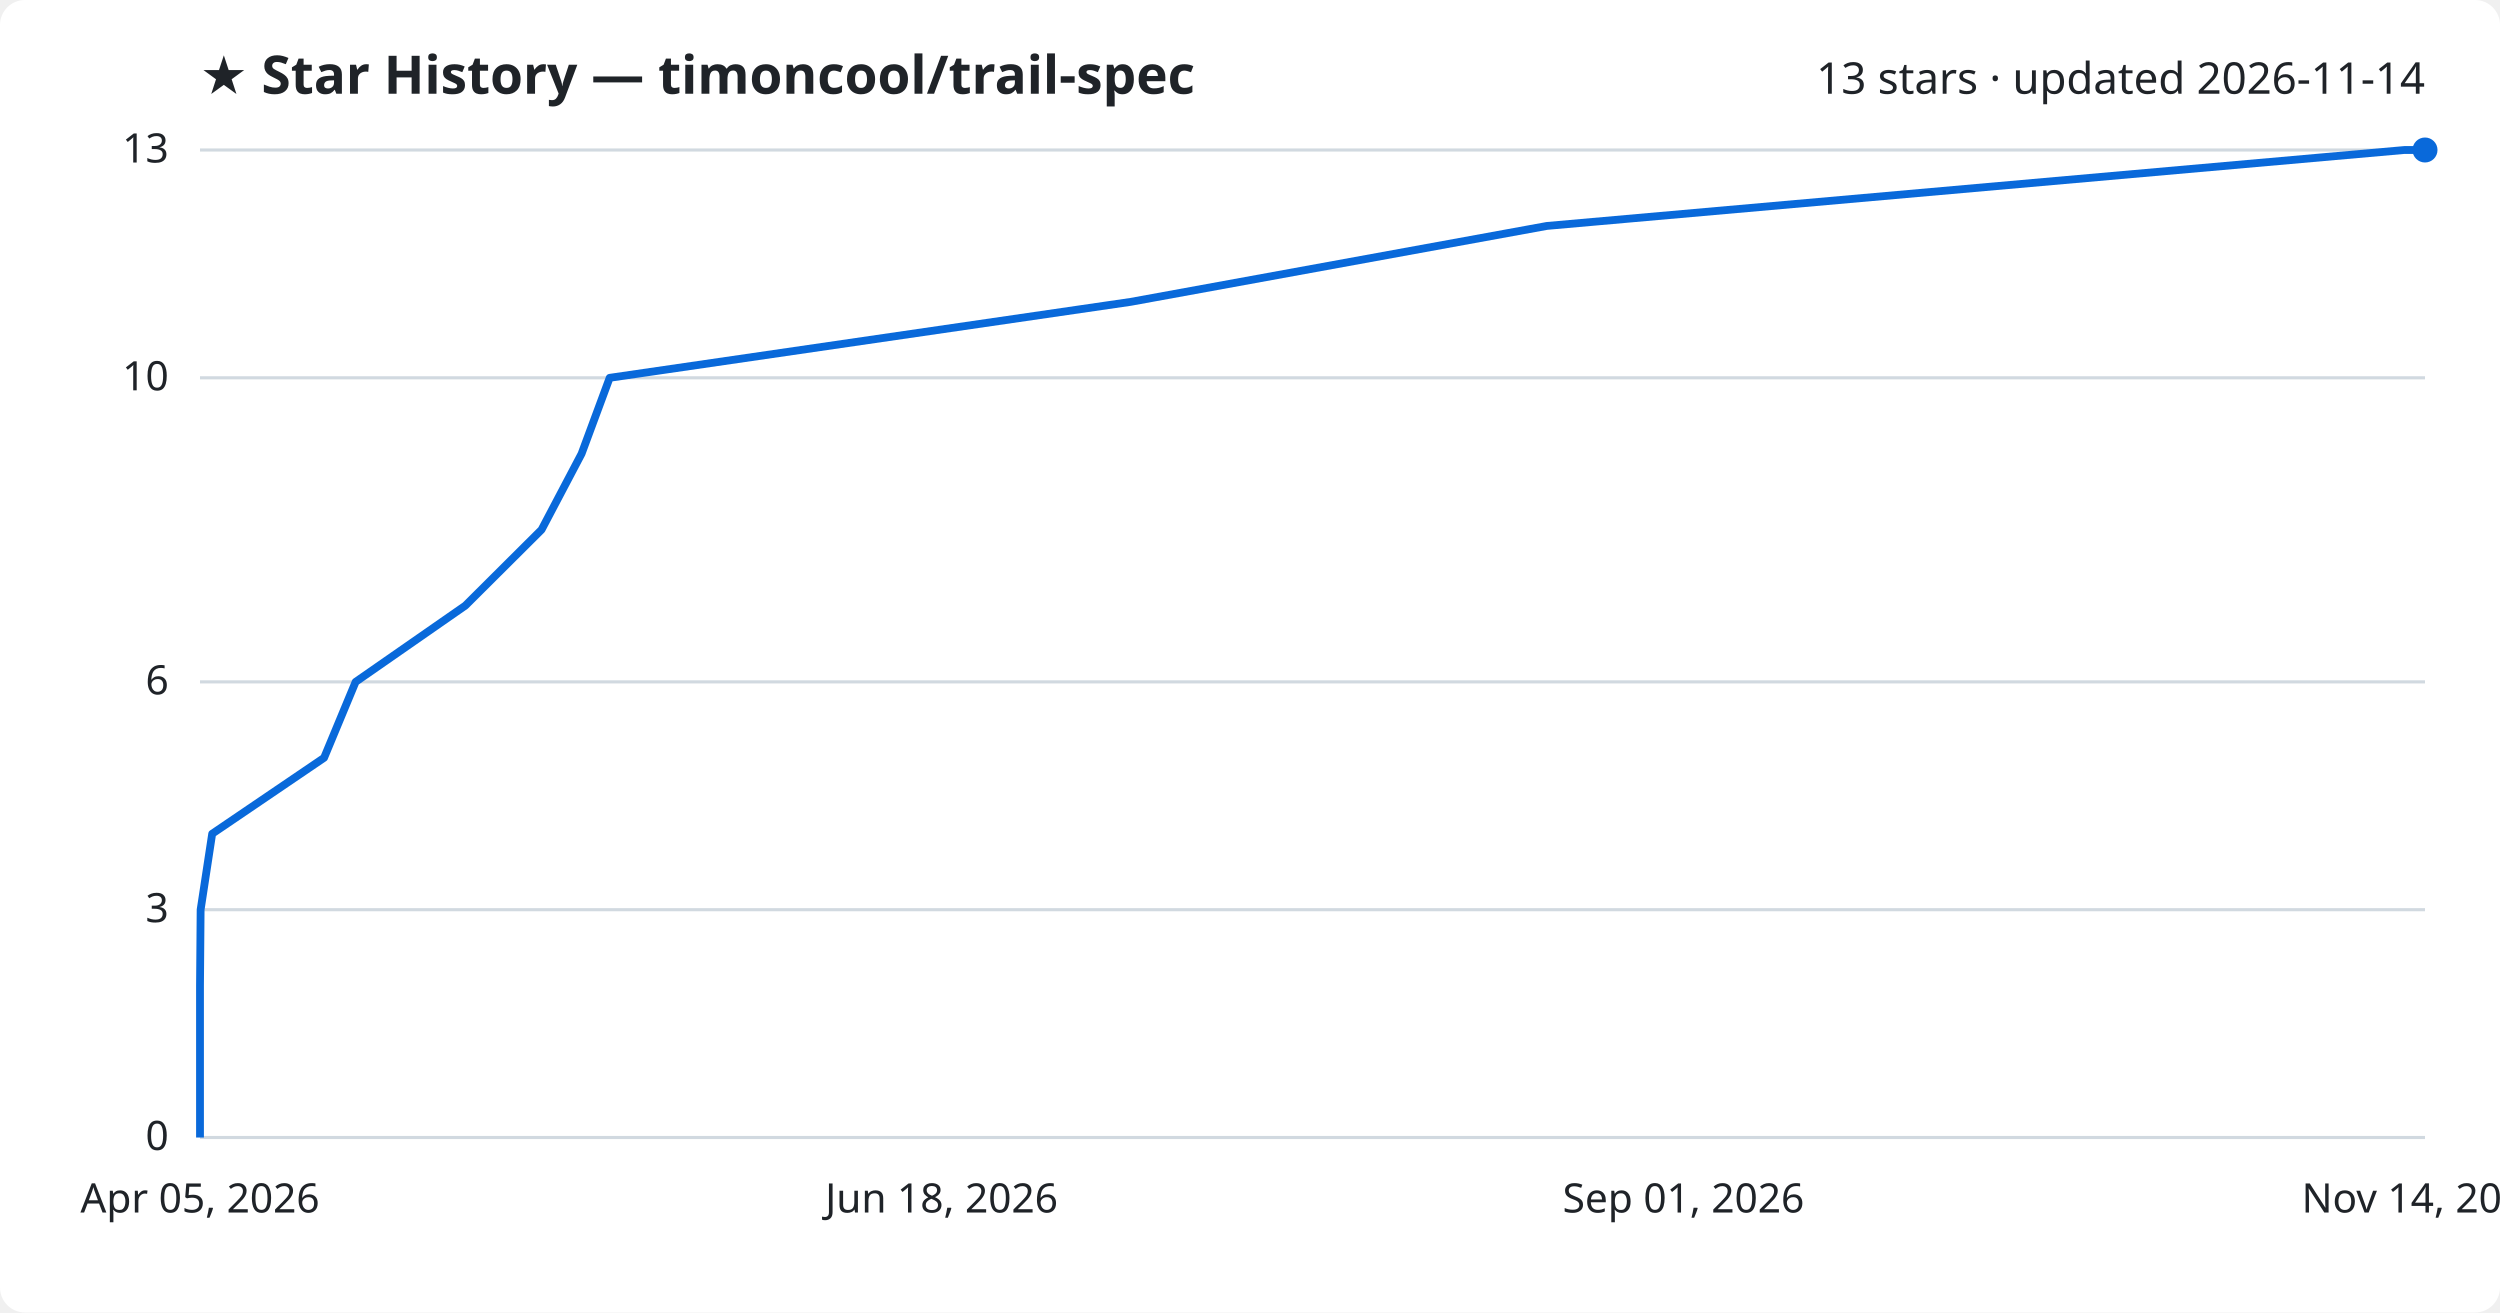
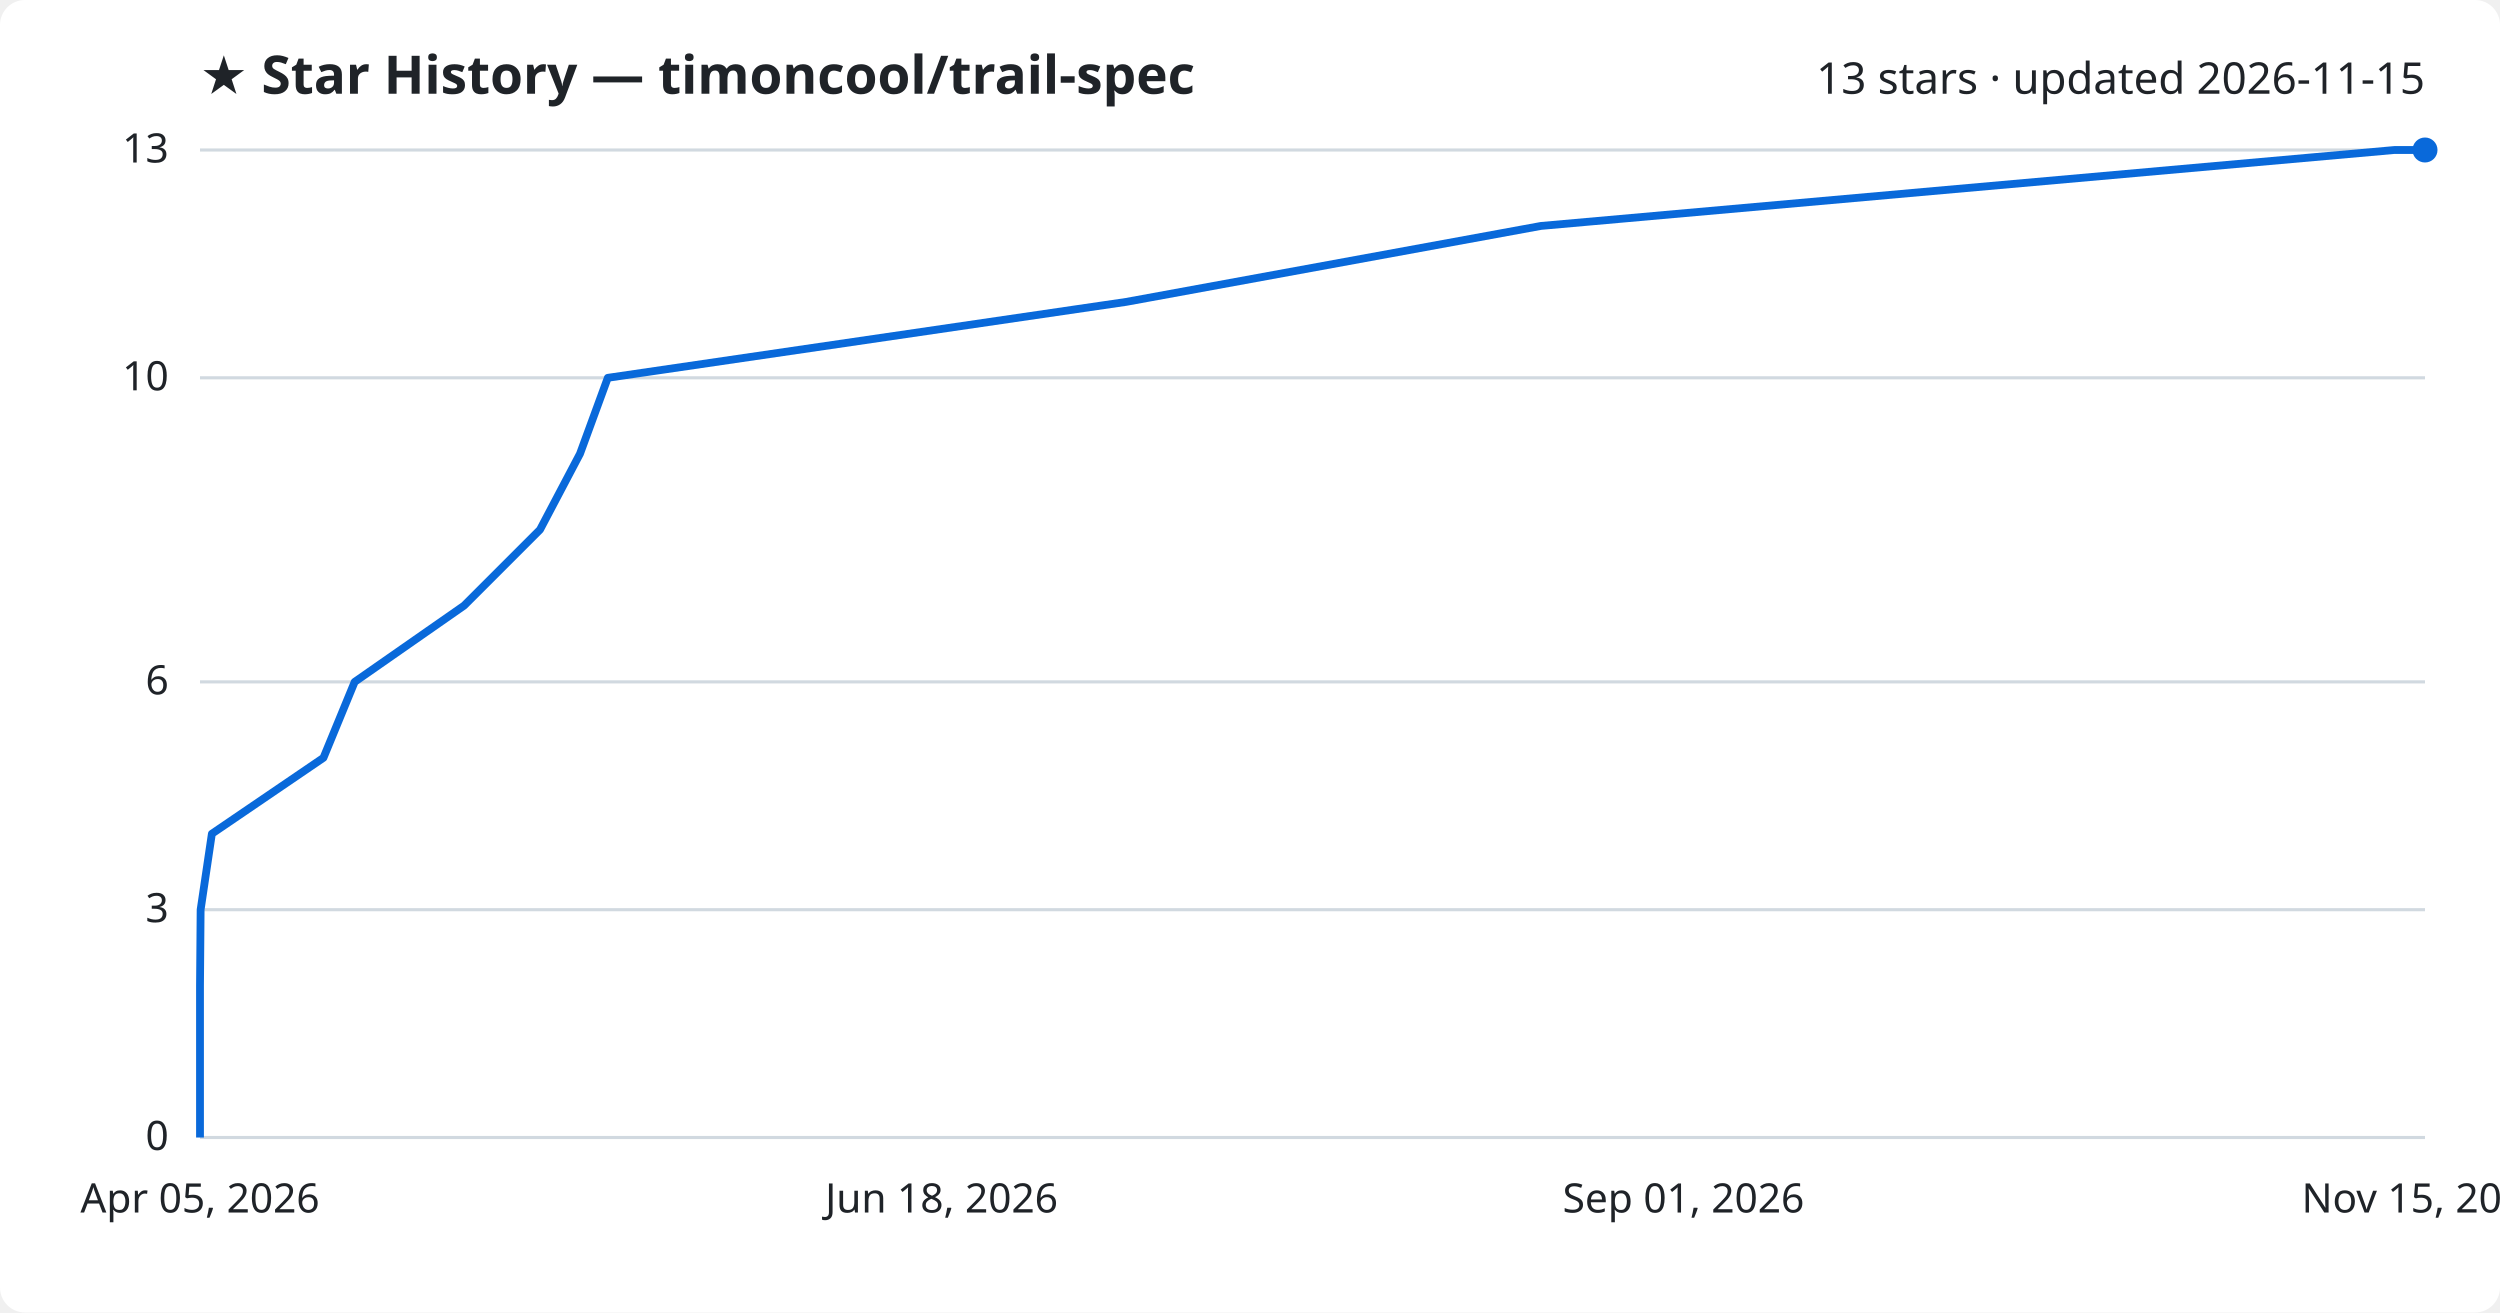
<svg xmlns="http://www.w3.org/2000/svg" viewBox="0 0 800 420" font-family="Segoe UI, sans-serif">
  <rect width="800" height="420" fill="#ffffff" rx="8" />
  <text x="64" y="30" fill="#1f2328" font-size="17" font-weight="700">★ Star History — timoncool/trail-spec</text>
-   <text x="776" y="30" fill="#1f2328" font-size="14" text-anchor="end">13 stars · updated 2026-11-14</text>
+   <text x="776" y="30" fill="#1f2328" font-size="14" text-anchor="end">13 stars · updated 2026-11-15</text>
  <line x1="64" y1="364.0" x2="776" y2="364.0" stroke="#d1d9e0" stroke-width="1" />
  <text x="54" y="368.0" fill="#1f2328" font-size="13" text-anchor="end">0</text>
  <line x1="64" y1="291.1" x2="776" y2="291.1" stroke="#d1d9e0" stroke-width="1" />
  <text x="54" y="295.1" fill="#1f2328" font-size="13" text-anchor="end">3</text>
  <line x1="64" y1="218.2" x2="776" y2="218.2" stroke="#d1d9e0" stroke-width="1" />
  <text x="54" y="222.2" fill="#1f2328" font-size="13" text-anchor="end">6</text>
  <line x1="64" y1="120.9" x2="776" y2="120.9" stroke="#d1d9e0" stroke-width="1" />
  <text x="54" y="124.9" fill="#1f2328" font-size="13" text-anchor="end">10</text>
  <line x1="64" y1="48.0" x2="776" y2="48.0" stroke="#d1d9e0" stroke-width="1" />
  <text x="54" y="52.0" fill="#1f2328" font-size="13" text-anchor="end">13</text>
-   <path d="M64.0,364.0 L64.0,339.7 L64.0,315.4 L64.2,291.1 L67.9,266.8 L103.7,242.5 L113.8,218.2 L148.9,193.8 L173.3,169.5 L186.1,145.2 L195.1,120.9 L361.8,96.6 L495.0,72.3 L769.4,48.0 L776.0,48.0" fill="none" stroke="#0969da" stroke-width="2.5" stroke-linejoin="round" />
+   <path d="M64.0,364.0 L64.0,339.7 L64.0,315.4 L64.2,291.1 L67.8,266.8 L103.5,242.5 L113.5,218.2 L148.5,193.8 L172.8,169.5 L185.6,145.2 L194.5,120.9 L360.4,96.6 L493.1,72.3 L766.2,48.0 L776.0,48.0" fill="none" stroke="#0969da" stroke-width="2.5" stroke-linejoin="round" />
  <circle cx="776.0" cy="48.0" r="4" fill="#0969da" />
  <text x="64.0" y="388" fill="#1f2328" font-size="13" text-anchor="middle">Apr 05, 2026</text>
  <text x="301.3" y="388" fill="#1f2328" font-size="13" text-anchor="middle">Jun 18, 2026</text>
  <text x="538.7" y="388" fill="#1f2328" font-size="13" text-anchor="middle">Sep 01, 2026</text>
-   <text x="776.0" y="388" fill="#1f2328" font-size="13" text-anchor="middle">Nov 14, 2026</text>
+   <text x="776.0" y="388" fill="#1f2328" font-size="13" text-anchor="middle">Nov 15, 2026</text>
</svg>
